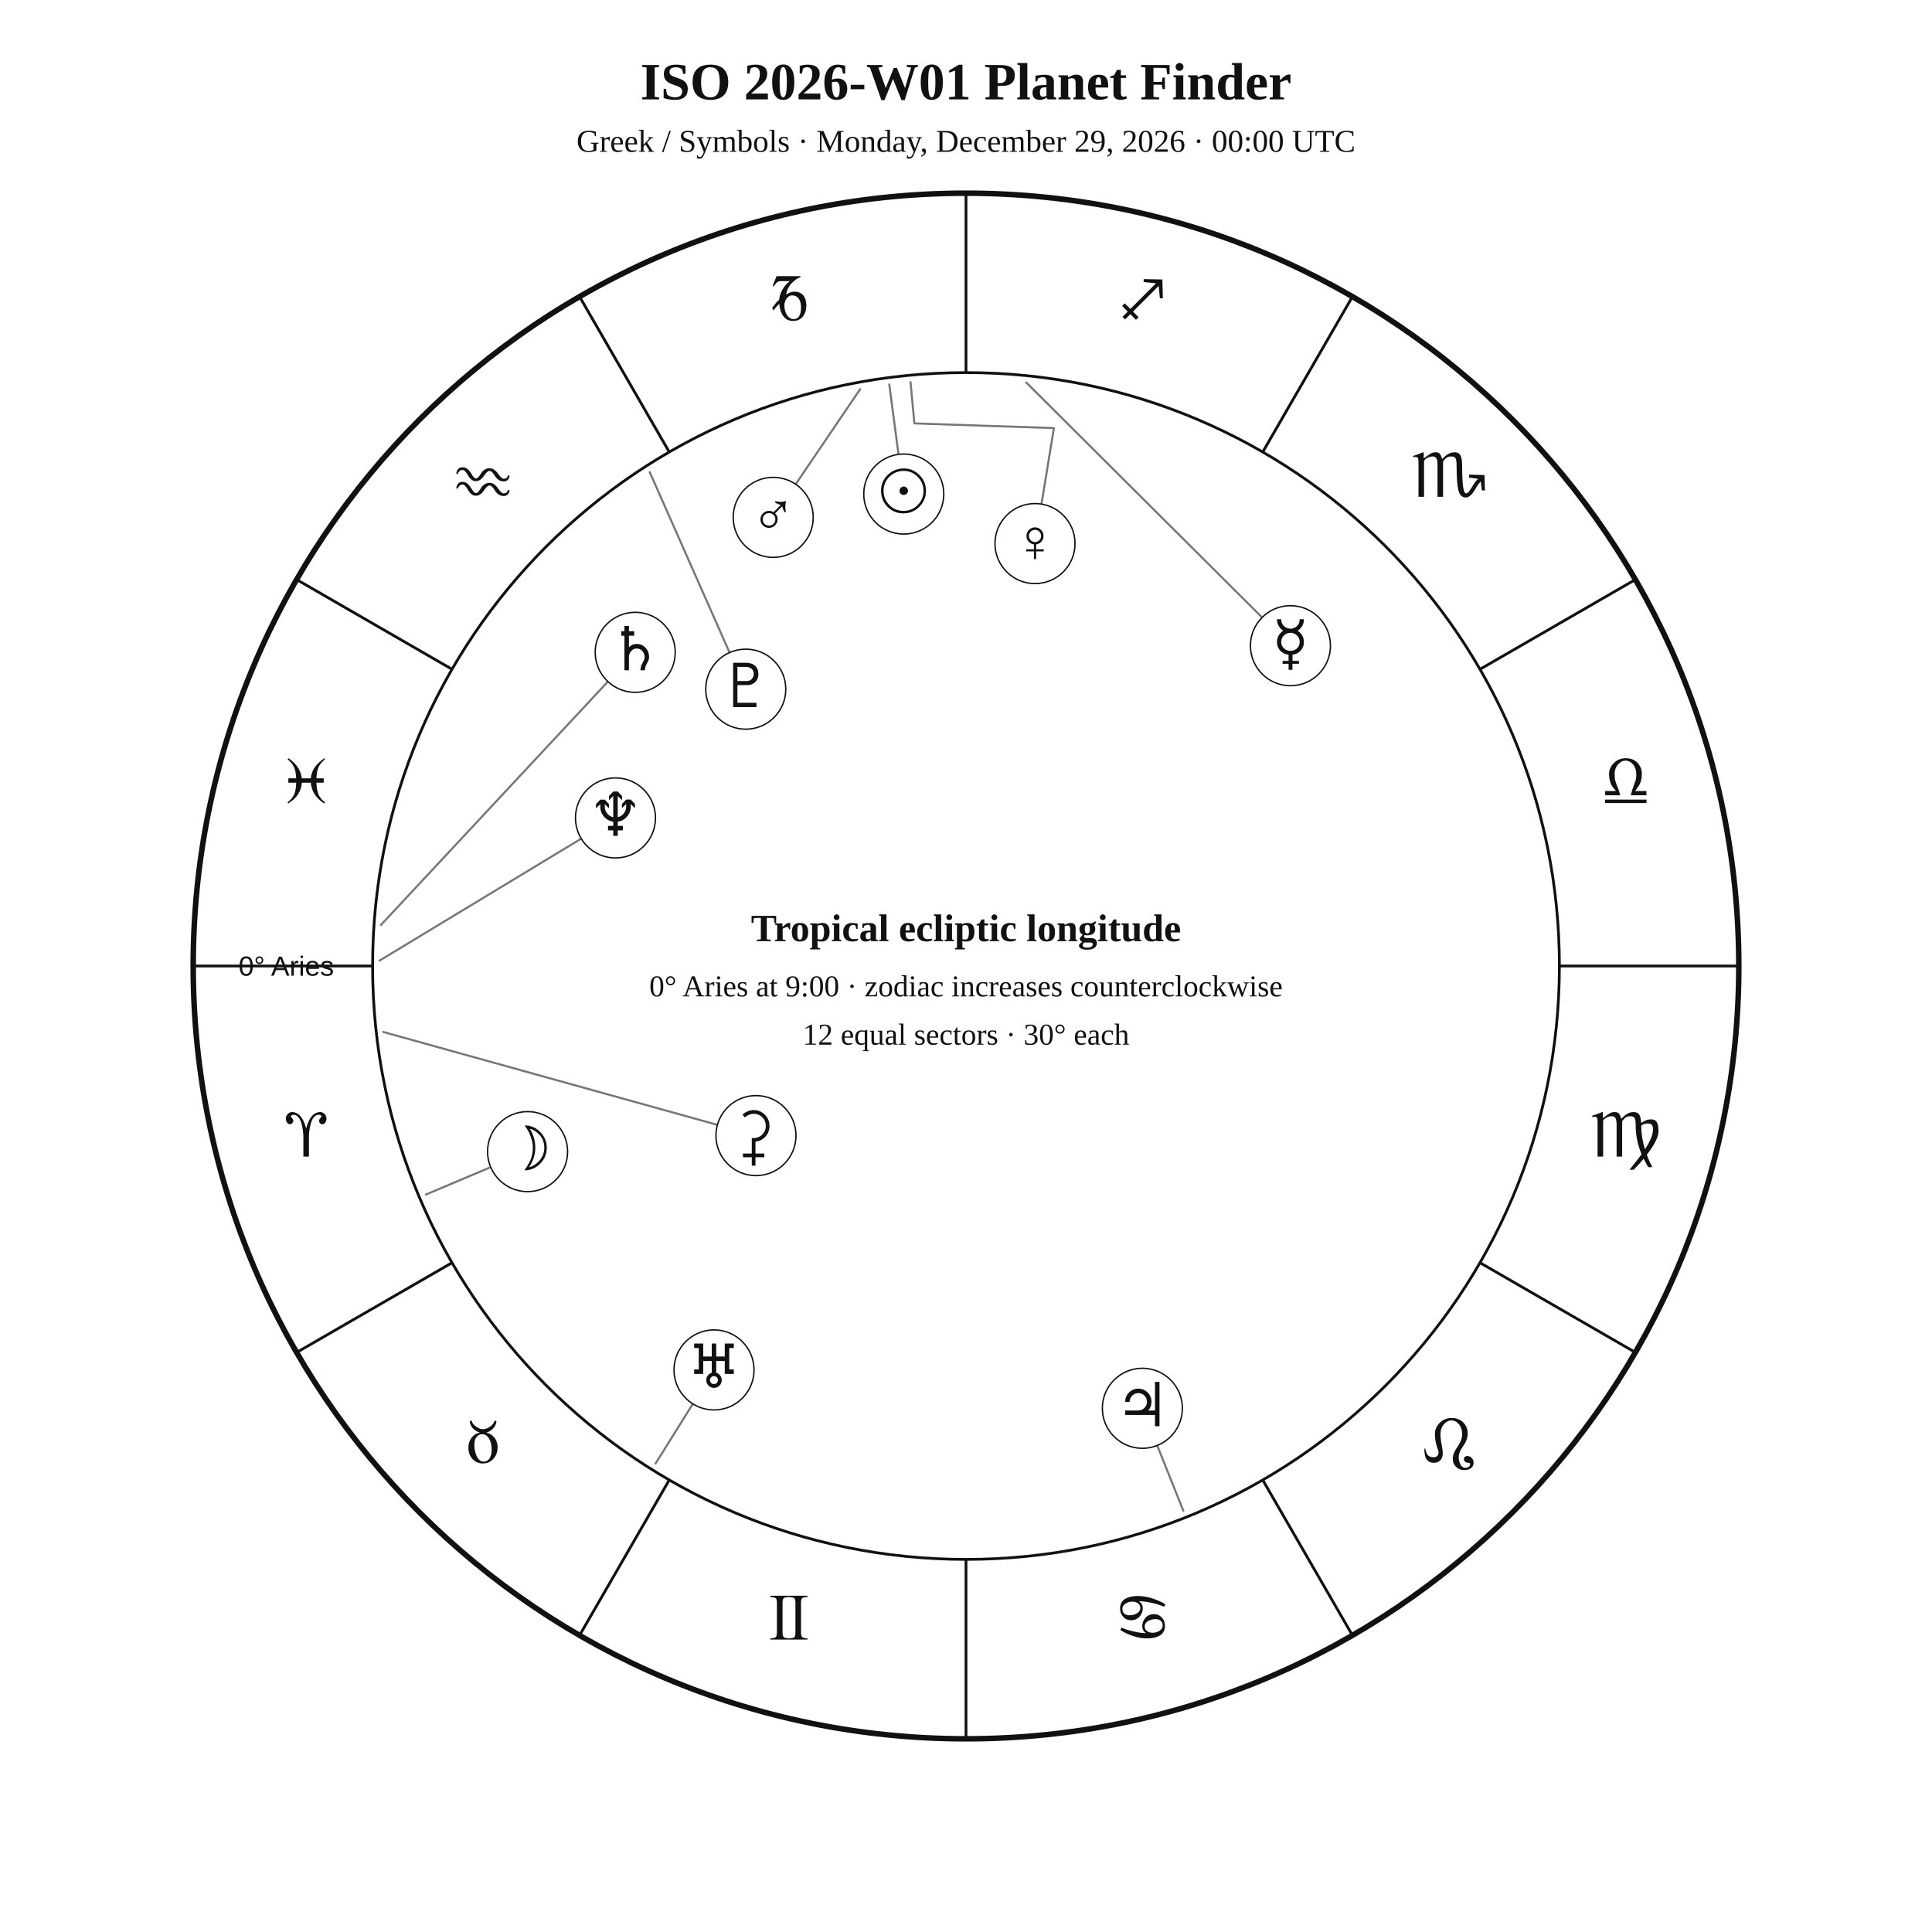
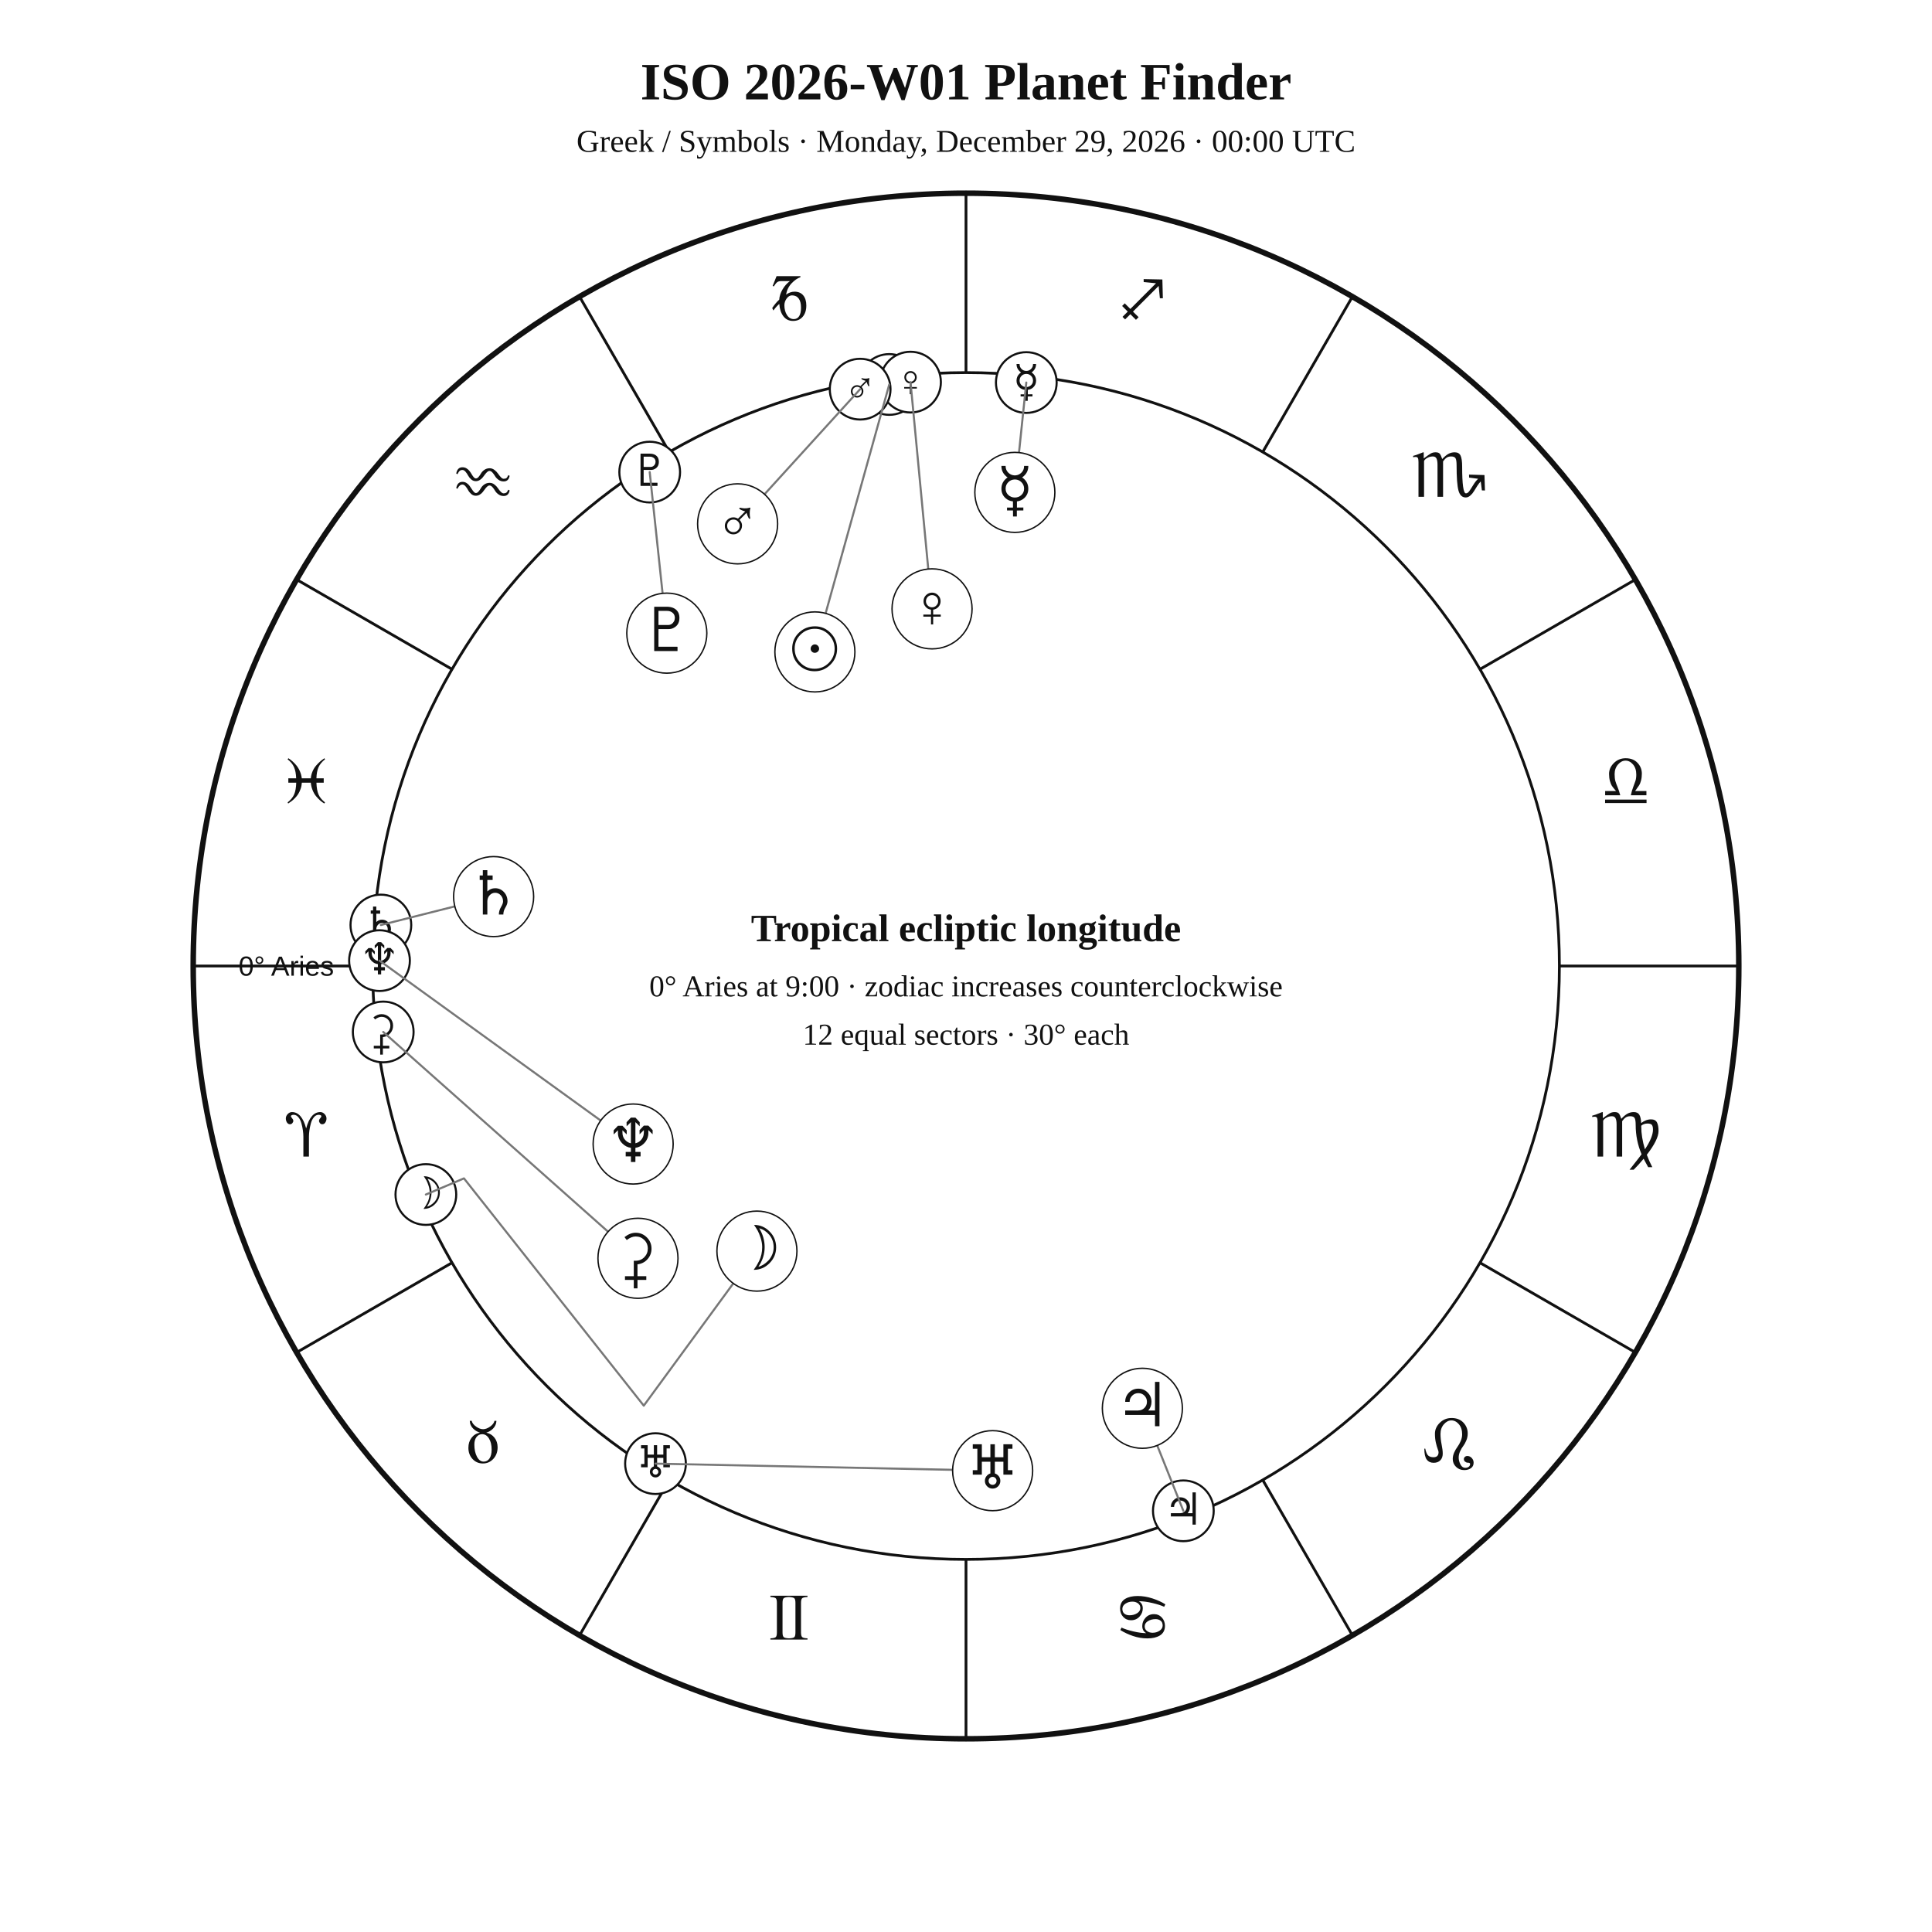
<svg xmlns="http://www.w3.org/2000/svg" width="1400" height="1400" viewBox="0 0 1400 1400">
  <rect width="100%" height="100%" fill="white" />
  <style>text{font-family:Georgia,"Times New Roman",serif;fill:#111!important;color:#111!important;-webkit-text-fill-color:#111!important}.sans{font-family:Arial,Helvetica,sans-serif}</style>
  <text x="700" y="72" text-anchor="middle" font-size="38" font-weight="700">ISO 2026-W01 Planet Finder</text>
  <text x="700" y="110" text-anchor="middle" font-size="23">Greek / Symbols · Monday, December 29, 2026 · 00:00 UTC</text>
  <circle cx="700" cy="700" r="560" fill="none" stroke="#111" stroke-width="4" />
  <circle cx="700" cy="700" r="430" fill="none" stroke="#111" stroke-width="2" />
  <line x1="270.0" y1="700.0" x2="140.0" y2="700.0" stroke="#111" stroke-width="2" />
  <line x1="327.6" y1="915.0" x2="215.0" y2="980.0" stroke="#111" stroke-width="2" />
  <line x1="485.0" y1="1072.4" x2="420.0" y2="1185.0" stroke="#111" stroke-width="2" />
  <line x1="700.0" y1="1130.0" x2="700.0" y2="1260.0" stroke="#111" stroke-width="2" />
  <line x1="915.0" y1="1072.4" x2="980.0" y2="1185.0" stroke="#111" stroke-width="2" />
  <line x1="1072.4" y1="915.0" x2="1185.0" y2="980.0" stroke="#111" stroke-width="2" />
  <line x1="1130.0" y1="700.0" x2="1260.0" y2="700.0" stroke="#111" stroke-width="2" />
  <line x1="1072.4" y1="485.0" x2="1185.0" y2="420.0" stroke="#111" stroke-width="2" />
  <line x1="915.0" y1="327.6" x2="980.0" y2="215.0" stroke="#111" stroke-width="2" />
  <line x1="700.0" y1="270.0" x2="700.0" y2="140.0" stroke="#111" stroke-width="2" />
  <line x1="485.0" y1="327.6" x2="420.0" y2="215.0" stroke="#111" stroke-width="2" />
  <line x1="327.6" y1="485.0" x2="215.0" y2="420.0" stroke="#111" stroke-width="2" />
  <text x="221.9" y="838.1" text-anchor="middle" font-size="48">♈︎</text>
  <text x="350.0" y="1060.0" text-anchor="middle" font-size="48">♉︎</text>
  <text x="571.9" y="1188.1" text-anchor="middle" font-size="48">♊︎</text>
  <text x="828.1" y="1188.1" text-anchor="middle" font-size="48">♋︎</text>
  <text x="1050.0" y="1060.0" text-anchor="middle" font-size="48">♌︎</text>
  <text x="1178.1" y="838.1" text-anchor="middle" font-size="48">♍︎</text>
  <text x="1178.1" y="581.9" text-anchor="middle" font-size="48">♎︎</text>
  <text x="1050.0" y="360.0" text-anchor="middle" font-size="48">♏︎</text>
  <text x="828.1" y="231.9" text-anchor="middle" font-size="48">♐︎</text>
  <text x="571.9" y="231.9" text-anchor="middle" font-size="48">♑︎</text>
  <text x="350.0" y="360.0" text-anchor="middle" font-size="48">♒︎</text>
  <text x="221.9" y="581.9" text-anchor="middle" font-size="48">♓︎</text>
  <text x="242.0" y="707.0" text-anchor="end" font-size="20" class="sans">0° Aries</text>
-   <polyline points="644.4,278.6 654.9,358.0" fill="none" stroke="#777" stroke-width="1.5" stroke-linejoin="round" stroke-linecap="round" />
-   <circle cx="654.9" cy="358.0" r="29" fill="white" stroke="#111" />
-   <text x="654.9" y="371.0" text-anchor="middle" font-size="44">☉︎</text>
-   <polyline points="308.6,865.6 382.3,834.5" fill="none" stroke="#777" stroke-width="1.5" stroke-linejoin="round" stroke-linecap="round" />
-   <circle cx="382.3" cy="834.5" r="29" fill="white" stroke="#111" />
-   <text x="382.3" y="847.5" text-anchor="middle" font-size="44">☽︎</text>
-   <polyline points="743.7,277.2 935.1,467.9" fill="none" stroke="#777" stroke-width="1.5" stroke-linejoin="round" stroke-linecap="round" />
-   <circle cx="935.1" cy="467.9" r="29" fill="white" stroke="#111" />
-   <text x="935.1" y="480.9" text-anchor="middle" font-size="44">☿︎</text>
-   <polyline points="659.8,276.9 662.6,306.8 763.7,310.2 750.0,393.9" fill="none" stroke="#777" stroke-width="1.5" stroke-linejoin="round" stroke-linecap="round" />
-   <circle cx="750.0" cy="393.9" r="29" fill="white" stroke="#111" />
-   <text x="750.0" y="406.9" text-anchor="middle" font-size="44">♀︎</text>
-   <polyline points="623.3,282.0 560.3,374.9" fill="none" stroke="#777" stroke-width="1.5" stroke-linejoin="round" stroke-linecap="round" />
-   <circle cx="560.3" cy="374.9" r="29" fill="white" stroke="#111" />
-   <text x="560.3" y="387.9" text-anchor="middle" font-size="44">♂︎</text>
+   <circle cx="644.4" cy="278.6" r="22" fill="white" stroke="#111" stroke-width="1.5" />
+   <text x="644.4" y="288.6" text-anchor="middle" font-size="32">☉︎</text>
+   <circle cx="308.6" cy="865.6" r="22" fill="white" stroke="#111" stroke-width="1.5" />
+   <text x="308.6" y="875.6" text-anchor="middle" font-size="32">☽︎</text>
+   <circle cx="743.7" cy="277.2" r="22" fill="white" stroke="#111" stroke-width="1.5" />
+   <text x="743.7" y="287.2" text-anchor="middle" font-size="32">☿︎</text>
+   <circle cx="659.8" cy="276.9" r="22" fill="white" stroke="#111" stroke-width="1.5" />
+   <text x="659.8" y="286.9" text-anchor="middle" font-size="32">♀︎</text>
+   <circle cx="623.3" cy="282.0" r="22" fill="white" stroke="#111" stroke-width="1.5" />
+   <text x="623.3" y="292.0" text-anchor="middle" font-size="32">♂︎</text>
+   <circle cx="857.5" cy="1094.8" r="22" fill="white" stroke="#111" stroke-width="1.5" />
+   <text x="857.5" y="1104.8" text-anchor="middle" font-size="32">♃︎</text>
+   <circle cx="276.0" cy="670.3" r="22" fill="white" stroke="#111" stroke-width="1.5" />
+   <text x="276.0" y="680.3" text-anchor="middle" font-size="32">♄︎</text>
+   <circle cx="277.7" cy="747.8" r="22" fill="white" stroke="#111" stroke-width="1.5" />
+   <text x="277.7" y="757.8" text-anchor="middle" font-size="32">⚳︎</text>
+   <circle cx="475.0" cy="1060.6" r="22" fill="white" stroke="#111" stroke-width="1.5" />
+   <text x="475.0" y="1070.6" text-anchor="middle" font-size="32">♅︎</text>
+   <circle cx="275.0" cy="696.1" r="22" fill="white" stroke="#111" stroke-width="1.5" />
+   <text x="275.0" y="706.1" text-anchor="middle" font-size="32">♆︎</text>
+   <circle cx="470.8" cy="342.1" r="22" fill="white" stroke="#111" stroke-width="1.5" />
+   <text x="470.8" y="352.1" text-anchor="middle" font-size="32">♇︎</text>
+   <polyline points="644.4,278.6 590.5,472.4" fill="none" stroke="#777" stroke-width="1.5" stroke-linejoin="round" stroke-linecap="round" />
+   <circle cx="590.5" cy="472.4" r="29" fill="white" stroke="#111" />
+   <text x="590.5" y="485.4" text-anchor="middle" font-size="44">☉︎</text>
+   <polyline points="308.6,865.6 336.2,853.9 466.5,1018.6 548.5,906.6" fill="none" stroke="#777" stroke-width="1.5" stroke-linejoin="round" stroke-linecap="round" />
+   <circle cx="548.5" cy="906.6" r="29" fill="white" stroke="#111" />
+   <text x="548.5" y="919.6" text-anchor="middle" font-size="44">☽︎</text>
+   <polyline points="743.7,277.2 735.4,356.8" fill="none" stroke="#777" stroke-width="1.5" stroke-linejoin="round" stroke-linecap="round" />
+   <circle cx="735.4" cy="356.8" r="29" fill="white" stroke="#111" />
+   <text x="735.4" y="369.8" text-anchor="middle" font-size="44">☿︎</text>
+   <polyline points="659.8,276.9 675.4,441.2" fill="none" stroke="#777" stroke-width="1.5" stroke-linejoin="round" stroke-linecap="round" />
+   <circle cx="675.4" cy="441.2" r="29" fill="white" stroke="#111" />
+   <text x="675.4" y="454.2" text-anchor="middle" font-size="44">♀︎</text>
+   <polyline points="623.3,282.0 534.5,379.6" fill="none" stroke="#777" stroke-width="1.5" stroke-linejoin="round" stroke-linecap="round" />
+   <circle cx="534.5" cy="379.6" r="29" fill="white" stroke="#111" />
+   <text x="534.5" y="392.6" text-anchor="middle" font-size="44">♂︎</text>
  <polyline points="857.5,1094.8 827.8,1020.5" fill="none" stroke="#777" stroke-width="1.5" stroke-linejoin="round" stroke-linecap="round" />
  <circle cx="827.8" cy="1020.5" r="29" fill="white" stroke="#111" />
  <text x="827.8" y="1033.5" text-anchor="middle" font-size="44">♃︎</text>
-   <polyline points="276.0,670.3 460.3,472.7" fill="none" stroke="#777" stroke-width="1.5" stroke-linejoin="round" stroke-linecap="round" />
-   <circle cx="460.3" cy="472.7" r="29" fill="white" stroke="#111" />
-   <text x="460.3" y="485.7" text-anchor="middle" font-size="44">♄︎</text>
-   <polyline points="277.7,747.8 547.8,822.9" fill="none" stroke="#777" stroke-width="1.5" stroke-linejoin="round" stroke-linecap="round" />
-   <circle cx="547.8" cy="822.9" r="29" fill="white" stroke="#111" />
-   <text x="547.8" y="835.9" text-anchor="middle" font-size="44">⚳︎</text>
-   <polyline points="475.0,1060.6 517.4,992.7" fill="none" stroke="#777" stroke-width="1.5" stroke-linejoin="round" stroke-linecap="round" />
-   <circle cx="517.4" cy="992.7" r="29" fill="white" stroke="#111" />
-   <text x="517.4" y="1005.7" text-anchor="middle" font-size="44">♅︎</text>
-   <polyline points="275.0,696.1 446.0,592.7" fill="none" stroke="#777" stroke-width="1.5" stroke-linejoin="round" stroke-linecap="round" />
-   <circle cx="446.0" cy="592.7" r="29" fill="white" stroke="#111" />
-   <text x="446.0" y="605.7" text-anchor="middle" font-size="44">♆︎</text>
-   <polyline points="470.8,342.1 540.4,499.4" fill="none" stroke="#777" stroke-width="1.5" stroke-linejoin="round" stroke-linecap="round" />
-   <circle cx="540.4" cy="499.4" r="29" fill="white" stroke="#111" />
-   <text x="540.4" y="512.4" text-anchor="middle" font-size="44">♇︎</text>
+   <polyline points="276.0,670.3 357.7,649.7" fill="none" stroke="#777" stroke-width="1.5" stroke-linejoin="round" stroke-linecap="round" />
+   <circle cx="357.7" cy="649.7" r="29" fill="white" stroke="#111" />
+   <text x="357.7" y="662.7" text-anchor="middle" font-size="44">♄︎</text>
+   <polyline points="277.7,747.8 462.3,911.8" fill="none" stroke="#777" stroke-width="1.5" stroke-linejoin="round" stroke-linecap="round" />
+   <circle cx="462.3" cy="911.8" r="29" fill="white" stroke="#111" />
+   <text x="462.3" y="924.8" text-anchor="middle" font-size="44">⚳︎</text>
+   <polyline points="475.0,1060.6 719.3,1065.7" fill="none" stroke="#777" stroke-width="1.5" stroke-linejoin="round" stroke-linecap="round" />
+   <circle cx="719.3" cy="1065.7" r="29" fill="white" stroke="#111" />
+   <text x="719.3" y="1078.7" text-anchor="middle" font-size="44">♅︎</text>
+   <polyline points="275.0,696.1 458.8,829.0" fill="none" stroke="#777" stroke-width="1.5" stroke-linejoin="round" stroke-linecap="round" />
+   <circle cx="458.8" cy="829.0" r="29" fill="white" stroke="#111" />
+   <text x="458.8" y="842.0" text-anchor="middle" font-size="44">♆︎</text>
+   <polyline points="470.8,342.1 483.2,458.8" fill="none" stroke="#777" stroke-width="1.5" stroke-linejoin="round" stroke-linecap="round" />
+   <circle cx="483.2" cy="458.8" r="29" fill="white" stroke="#111" />
+   <text x="483.2" y="471.8" text-anchor="middle" font-size="44">♇︎</text>
  <text x="700" y="682" text-anchor="middle" font-size="28" font-weight="700">Tropical ecliptic longitude</text>
  <text x="700" y="722" text-anchor="middle" font-size="22">0° Aries at 9:00 · zodiac increases counterclockwise</text>
  <text x="700" y="757" text-anchor="middle" font-size="22">12 equal sectors · 30° each</text>
</svg>
